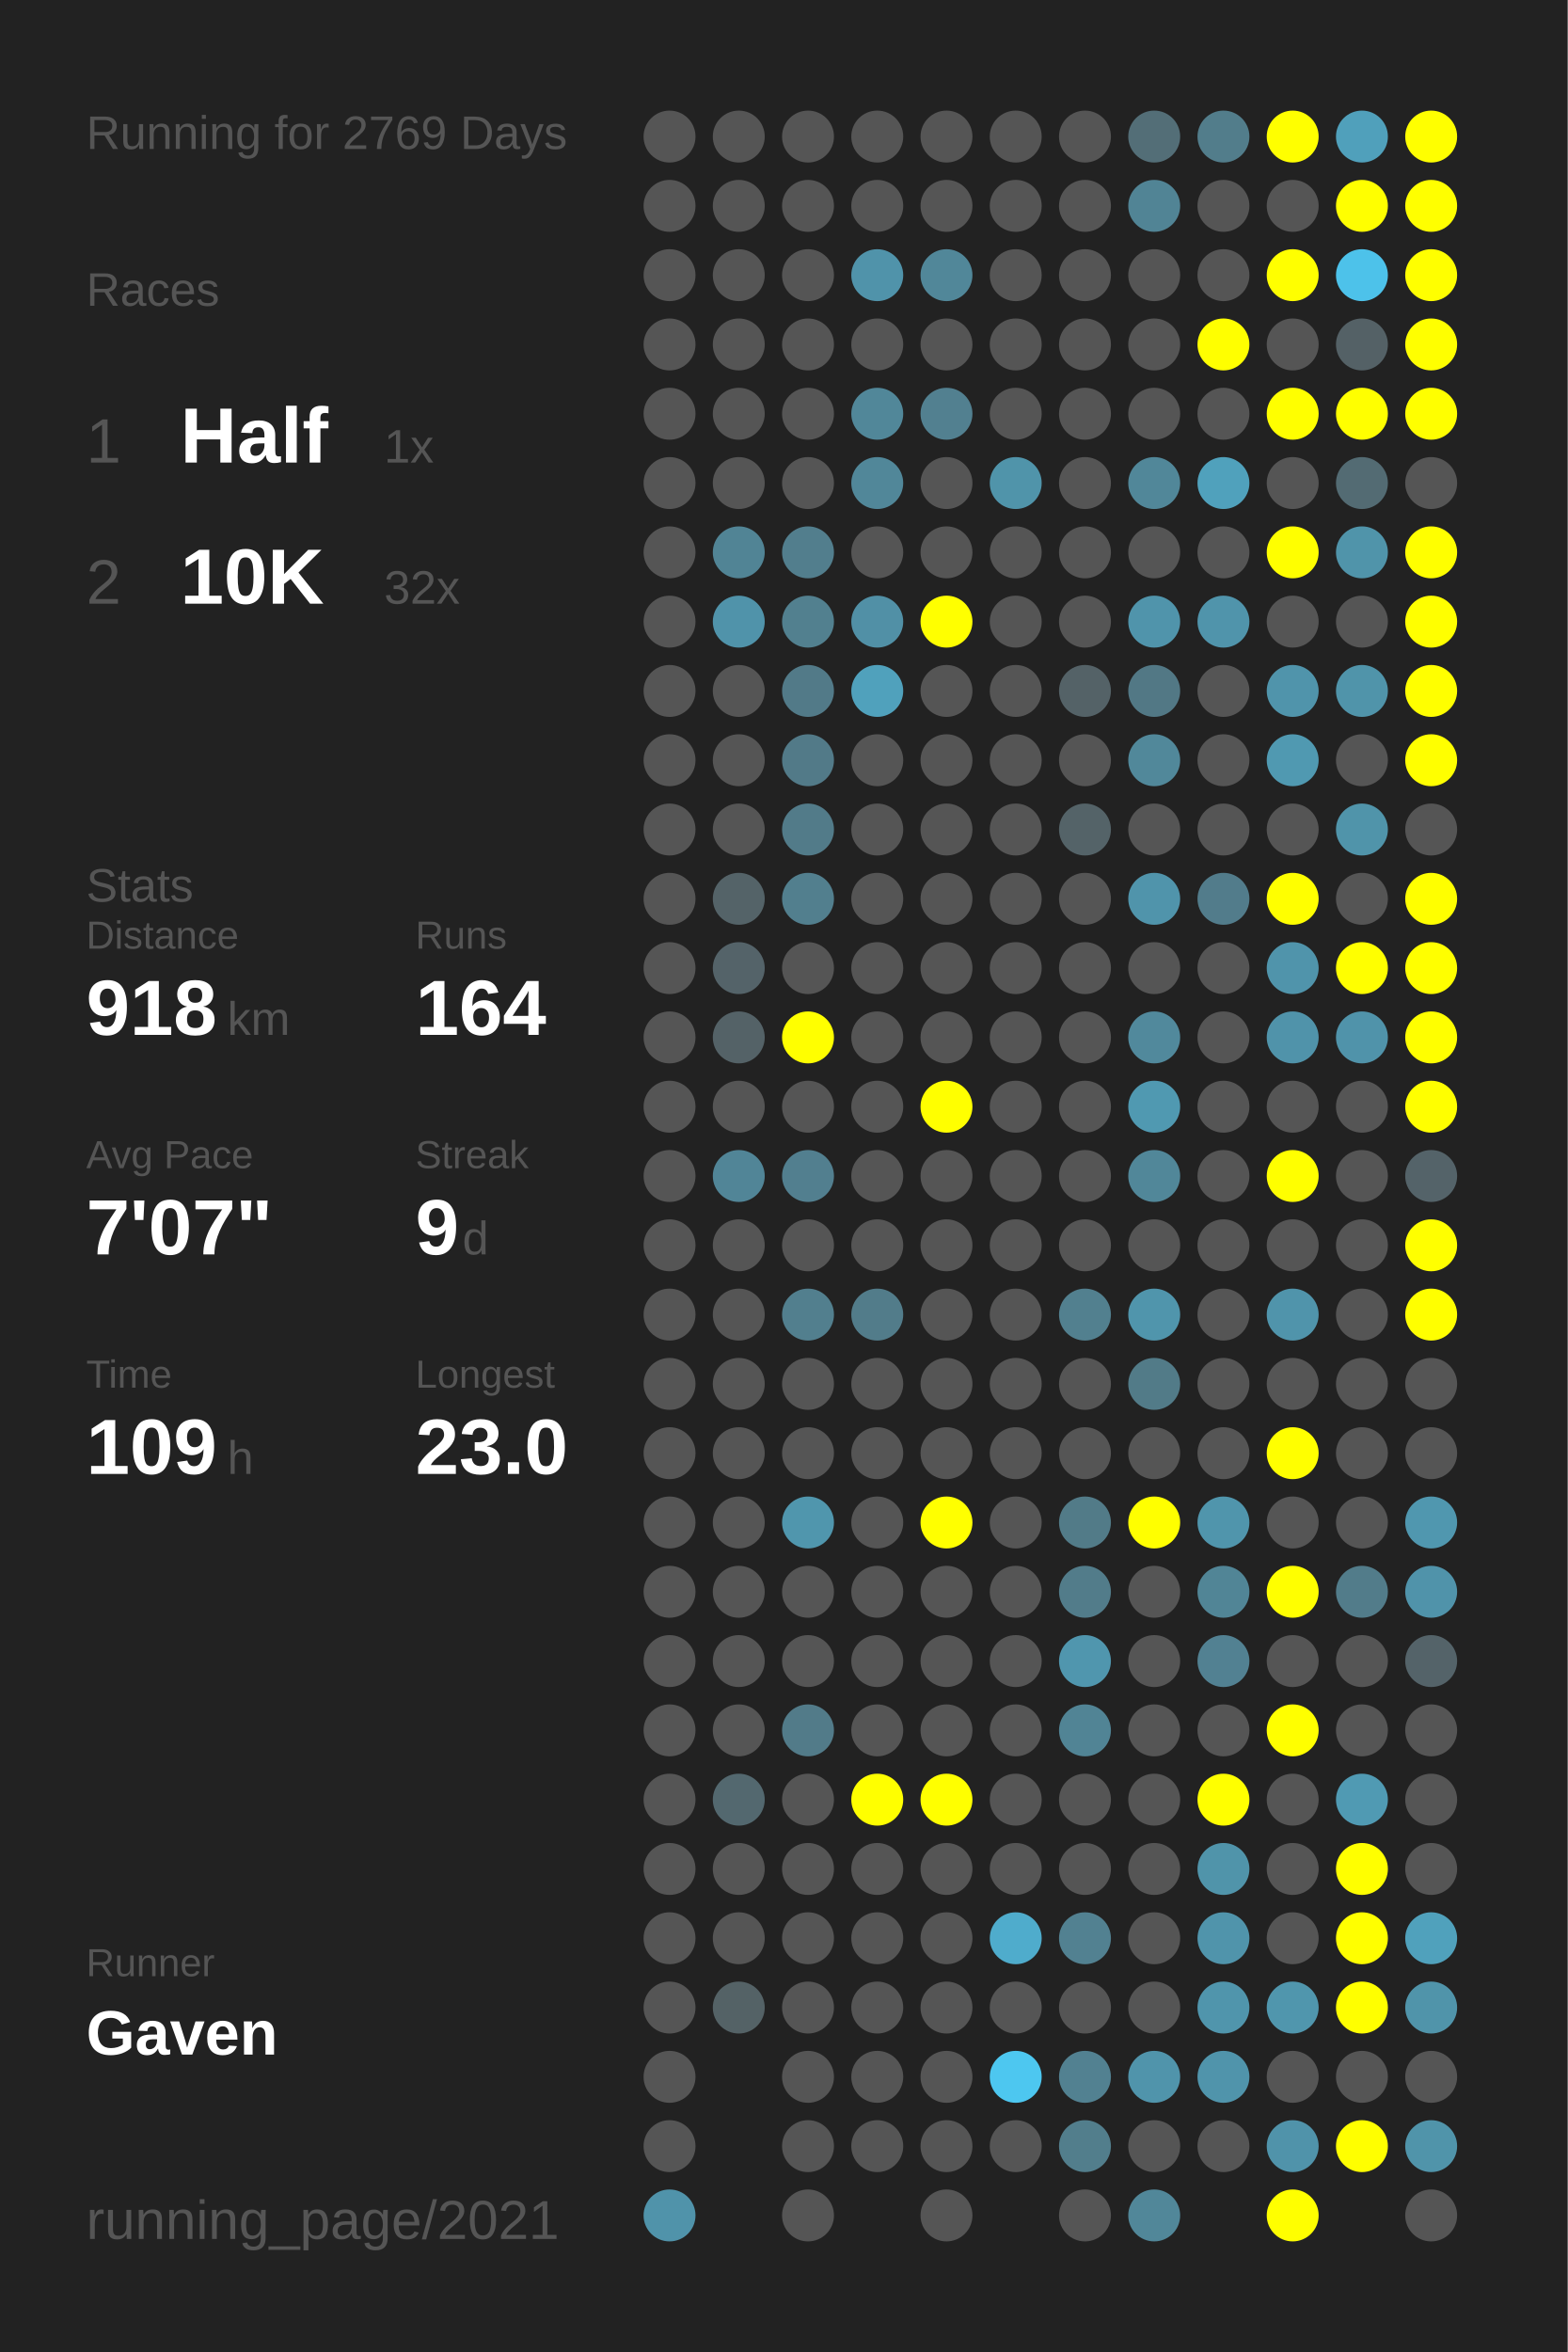
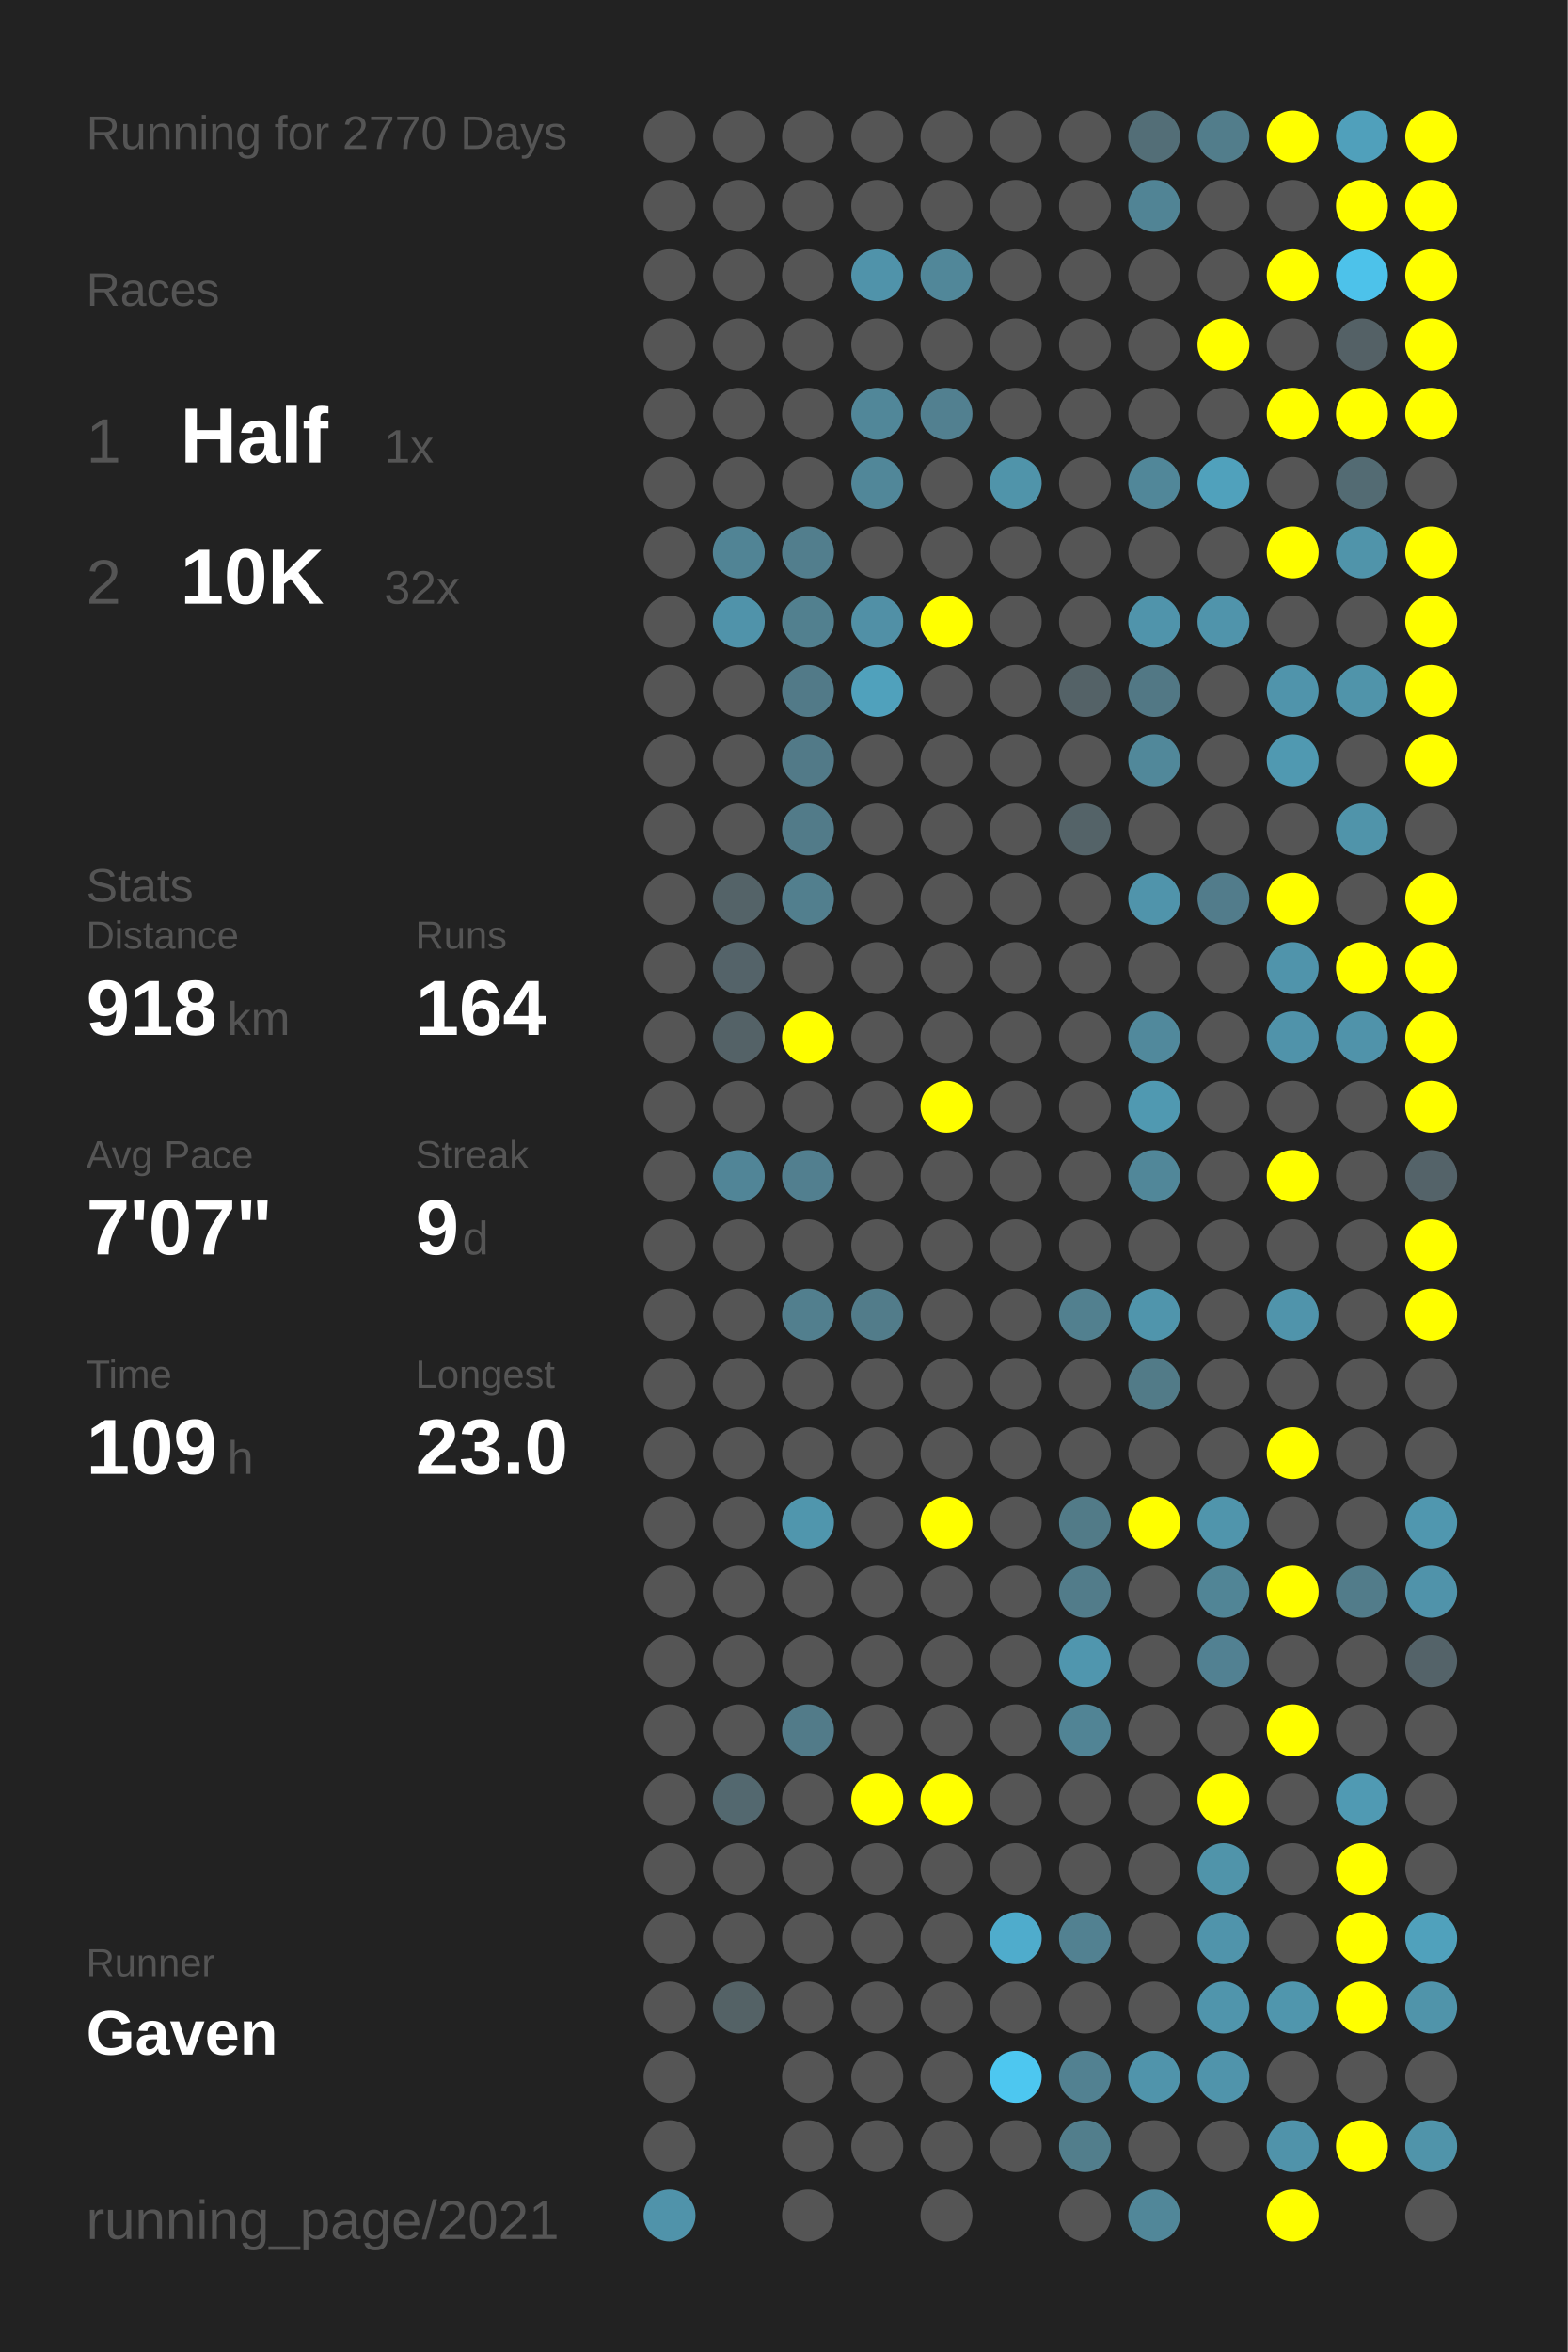
<svg xmlns="http://www.w3.org/2000/svg" baseProfile="full" height="300mm" version="1.1" viewBox="0,0,200,300" width="200mm">
  <defs />
  <rect fill="#222222" height="300" width="200" x="0" y="0" />
-   <text fill="#555555" style="font-size:6px; font-family:Arial;" x="11" y="19">Running for 2769 Days</text>
+   <text fill="#555555" style="font-size:6px; font-family:Arial;" x="11" y="19">Running for 2770 Days</text>
  <text fill="#555555" style="font-size:6px; font-family:Arial;" x="11" y="39">Races</text>
  <text fill="#555555" style="font-size:8px; font-family:Arial;" x="11" y="59">1</text>
  <text fill="#FFFFFF" style="font-size:10px; font-family:Arial; font-weight:bold;" x="23" y="59">Half</text>
  <text fill="#555555" style="font-size:6px; font-family:Arial;" x="49" y="59">1x</text>
  <text fill="#555555" style="font-size:8px; font-family:Arial;" x="11" y="77">2</text>
  <text fill="#FFFFFF" style="font-size:10px; font-family:Arial; font-weight:bold;" x="23" y="77">10K</text>
  <text fill="#555555" style="font-size:6px; font-family:Arial;" x="49" y="77">32x</text>
  <text fill="#555555" style="font-size:6px; font-family:Arial;" x="11" y="115">Stats</text>
  <text fill="#555555" style="font-size:5px; font-family:Arial;" x="11" y="121">Distance</text>
  <text fill="#FFFFFF" style="font-size:10px; font-family:Arial; font-weight:bold;" x="11" y="132">918</text>
  <text fill="#555555" style="font-size:6px; font-family:Arial;" x="29" y="132">km</text>
  <text fill="#555555" style="font-size:5px; font-family:Arial;" x="53" y="121">Runs</text>
  <text fill="#FFFFFF" style="font-size:10px; font-family:Arial; font-weight:bold;" x="53" y="132">164</text>
  <text fill="#555555" style="font-size:5px; font-family:Arial;" x="11" y="149">Avg Pace</text>
  <text fill="#FFFFFF" style="font-size:10px; font-family:Arial; font-weight:bold;" x="11" y="160">7'07"</text>
  <text fill="#555555" style="font-size:5px; font-family:Arial;" x="53" y="149">Streak</text>
  <text fill="#FFFFFF" style="font-size:10px; font-family:Arial; font-weight:bold;" x="53" y="160">9</text>
  <text fill="#555555" style="font-size:6px; font-family:Arial;" x="59" y="160">d</text>
  <text fill="#555555" style="font-size:5px; font-family:Arial;" x="11" y="177">Time</text>
  <text fill="#FFFFFF" style="font-size:10px; font-family:Arial; font-weight:bold;" x="11" y="188">109</text>
  <text fill="#555555" style="font-size:6px; font-family:Arial;" x="29" y="188">h</text>
  <text fill="#555555" style="font-size:5px; font-family:Arial;" x="53" y="177">Longest</text>
  <text fill="#FFFFFF" style="font-size:10px; font-family:Arial; font-weight:bold;" x="53" y="188">23.0</text>
  <text fill="#555555" style="font-size:5px; font-family:Arial;" x="11" y="252.065">Runner</text>
  <text fill="#FFFFFF" style="font-size:8px; font-family:Arial; font-weight:bold;" x="11" y="262.065">Gaven</text>
  <text fill="#555555" style="font-size:7px; font-family:Arial;" x="11" y="285.581">running_page/2021</text>
  <circle cx="85.417" cy="17.419" fill="#555555" r="3.312" />
  <circle cx="85.417" cy="26.258" fill="#555555" r="3.312" />
  <circle cx="85.417" cy="35.097" fill="#555555" r="3.312" />
  <circle cx="85.417" cy="43.935" fill="#555555" r="3.312" />
  <circle cx="85.417" cy="52.774" fill="#555555" r="3.312" />
  <circle cx="85.417" cy="61.613" fill="#555555" r="3.312" />
  <circle cx="85.417" cy="70.452" fill="#555555" r="3.312" />
  <circle cx="85.417" cy="79.29" fill="#555555" r="3.312" />
  <circle cx="85.417" cy="88.129" fill="#555555" r="3.312" />
  <circle cx="85.417" cy="96.968" fill="#555555" r="3.312" />
  <circle cx="85.417" cy="105.806" fill="#555555" r="3.312" />
  <circle cx="85.417" cy="114.645" fill="#555555" r="3.312" />
  <circle cx="85.417" cy="123.484" fill="#555555" r="3.312" />
  <circle cx="85.417" cy="132.323" fill="#555555" r="3.312" />
  <circle cx="85.417" cy="141.161" fill="#555555" r="3.312" />
  <circle cx="85.417" cy="150" fill="#555555" r="3.312" />
  <circle cx="85.417" cy="158.839" fill="#555555" r="3.312" />
  <circle cx="85.417" cy="167.677" fill="#555555" r="3.312" />
  <circle cx="85.417" cy="176.516" fill="#555555" r="3.312" />
  <circle cx="85.417" cy="185.355" fill="#555555" r="3.312" />
  <circle cx="85.417" cy="194.194" fill="#555555" r="3.312" />
  <circle cx="85.417" cy="203.032" fill="#555555" r="3.312" />
  <circle cx="85.417" cy="211.871" fill="#555555" r="3.312" />
  <circle cx="85.417" cy="220.71" fill="#555555" r="3.312" />
  <circle cx="85.417" cy="229.548" fill="#555555" r="3.312" />
  <circle cx="85.417" cy="238.387" fill="#555555" r="3.312" />
  <circle cx="85.417" cy="247.226" fill="#555555" r="3.312" />
  <circle cx="85.417" cy="256.065" fill="#555555" r="3.312" />
  <circle cx="85.417" cy="264.903" fill="#555555" r="3.312" />
  <circle cx="85.417" cy="273.742" fill="#555555" r="3.312" />
  <circle cx="85.417" cy="282.581" fill="#5093aa" r="3.312" />
  <circle cx="94.25" cy="17.419" fill="#555555" r="3.312" />
  <circle cx="94.25" cy="26.258" fill="#555555" r="3.312" />
  <circle cx="94.25" cy="35.097" fill="#555555" r="3.312" />
  <circle cx="94.25" cy="43.935" fill="#555555" r="3.312" />
  <circle cx="94.25" cy="52.774" fill="#555555" r="3.312" />
  <circle cx="94.25" cy="61.613" fill="#555555" r="3.312" />
  <circle cx="94.25" cy="70.452" fill="#518495" r="3.312" />
  <circle cx="94.25" cy="79.29" fill="#5093aa" r="3.312" />
  <circle cx="94.25" cy="88.129" fill="#555555" r="3.312" />
  <circle cx="94.25" cy="96.968" fill="#555555" r="3.312" />
  <circle cx="94.25" cy="105.806" fill="#555555" r="3.312" />
  <circle cx="94.25" cy="114.645" fill="#546368" r="3.312" />
  <circle cx="94.25" cy="123.484" fill="#546369" r="3.312" />
  <circle cx="94.25" cy="132.323" fill="#546267" r="3.312" />
  <circle cx="94.25" cy="141.161" fill="#555555" r="3.312" />
  <circle cx="94.25" cy="150" fill="#518597" r="3.312" />
  <circle cx="94.25" cy="158.839" fill="#555555" r="3.312" />
  <circle cx="94.25" cy="167.677" fill="#555555" r="3.312" />
  <circle cx="94.25" cy="176.516" fill="#555555" r="3.312" />
  <circle cx="94.25" cy="185.355" fill="#555555" r="3.312" />
  <circle cx="94.25" cy="194.194" fill="#555555" r="3.312" />
  <circle cx="94.25" cy="203.032" fill="#555555" r="3.312" />
  <circle cx="94.25" cy="211.871" fill="#555555" r="3.312" />
  <circle cx="94.25" cy="220.71" fill="#555555" r="3.312" />
  <circle cx="94.25" cy="229.548" fill="#53686f" r="3.312" />
  <circle cx="94.25" cy="238.387" fill="#555555" r="3.312" />
  <circle cx="94.25" cy="247.226" fill="#555555" r="3.312" />
  <circle cx="94.25" cy="256.065" fill="#546266" r="3.312" />
  <circle cx="103.083" cy="17.419" fill="#555555" r="3.312" />
  <circle cx="103.083" cy="26.258" fill="#555555" r="3.312" />
  <circle cx="103.083" cy="35.097" fill="#555555" r="3.312" />
  <circle cx="103.083" cy="43.935" fill="#555555" r="3.312" />
  <circle cx="103.083" cy="52.774" fill="#555555" r="3.312" />
  <circle cx="103.083" cy="61.613" fill="#555555" r="3.312" />
  <circle cx="103.083" cy="70.452" fill="#527e8d" r="3.312" />
  <circle cx="103.083" cy="79.29" fill="#52808f" r="3.312" />
  <circle cx="103.083" cy="88.129" fill="#527a88" r="3.312" />
  <circle cx="103.083" cy="96.968" fill="#527a88" r="3.312" />
  <circle cx="103.083" cy="105.806" fill="#527b89" r="3.312" />
  <circle cx="103.083" cy="114.645" fill="#527f8e" r="3.312" />
  <circle cx="103.083" cy="123.484" fill="#555555" r="3.312" />
  <circle cx="103.083" cy="132.323" fill="#FFFF00" r="3.312" />
  <circle cx="103.083" cy="141.161" fill="#555555" r="3.312" />
  <circle cx="103.083" cy="150" fill="#527f8f" r="3.312" />
  <circle cx="103.083" cy="158.839" fill="#555555" r="3.312" />
  <circle cx="103.083" cy="167.677" fill="#527f8e" r="3.312" />
  <circle cx="103.083" cy="176.516" fill="#555555" r="3.312" />
  <circle cx="103.083" cy="185.355" fill="#555555" r="3.312" />
  <circle cx="103.083" cy="194.194" fill="#5096ad" r="3.312" />
  <circle cx="103.083" cy="203.032" fill="#555555" r="3.312" />
  <circle cx="103.083" cy="211.871" fill="#555555" r="3.312" />
  <circle cx="103.083" cy="220.71" fill="#527b89" r="3.312" />
  <circle cx="103.083" cy="229.548" fill="#555555" r="3.312" />
  <circle cx="103.083" cy="238.387" fill="#555555" r="3.312" />
  <circle cx="103.083" cy="247.226" fill="#555555" r="3.312" />
  <circle cx="103.083" cy="256.065" fill="#555555" r="3.312" />
  <circle cx="103.083" cy="264.903" fill="#555555" r="3.312" />
  <circle cx="103.083" cy="273.742" fill="#555555" r="3.312" />
  <circle cx="103.083" cy="282.581" fill="#555555" r="3.312" />
  <circle cx="111.917" cy="17.419" fill="#555555" r="3.312" />
  <circle cx="111.917" cy="26.258" fill="#555555" r="3.312" />
  <circle cx="111.917" cy="35.097" fill="#5093aa" r="3.312" />
  <circle cx="111.917" cy="43.935" fill="#555555" r="3.312" />
  <circle cx="111.917" cy="52.774" fill="#518799" r="3.312" />
  <circle cx="111.917" cy="61.613" fill="#518799" r="3.312" />
  <circle cx="111.917" cy="70.452" fill="#555555" r="3.312" />
  <circle cx="111.917" cy="79.29" fill="#5190a6" r="3.312" />
  <circle cx="111.917" cy="88.129" fill="#50a1bc" r="3.312" />
  <circle cx="111.917" cy="96.968" fill="#555555" r="3.312" />
  <circle cx="111.917" cy="105.806" fill="#555555" r="3.312" />
  <circle cx="111.917" cy="114.645" fill="#555555" r="3.312" />
  <circle cx="111.917" cy="123.484" fill="#555555" r="3.312" />
  <circle cx="111.917" cy="132.323" fill="#555555" r="3.312" />
  <circle cx="111.917" cy="141.161" fill="#555555" r="3.312" />
  <circle cx="111.917" cy="150" fill="#555555" r="3.312" />
  <circle cx="111.917" cy="158.839" fill="#555555" r="3.312" />
  <circle cx="111.917" cy="167.677" fill="#527c8a" r="3.312" />
  <circle cx="111.917" cy="176.516" fill="#555555" r="3.312" />
  <circle cx="111.917" cy="185.355" fill="#555555" r="3.312" />
  <circle cx="111.917" cy="194.194" fill="#555555" r="3.312" />
  <circle cx="111.917" cy="203.032" fill="#555555" r="3.312" />
  <circle cx="111.917" cy="211.871" fill="#555555" r="3.312" />
  <circle cx="111.917" cy="220.71" fill="#555555" r="3.312" />
  <circle cx="111.917" cy="229.548" fill="#FFFF00" r="3.312" />
  <circle cx="111.917" cy="238.387" fill="#555555" r="3.312" />
  <circle cx="111.917" cy="247.226" fill="#555555" r="3.312" />
  <circle cx="111.917" cy="256.065" fill="#555555" r="3.312" />
  <circle cx="111.917" cy="264.903" fill="#555555" r="3.312" />
  <circle cx="111.917" cy="273.742" fill="#555555" r="3.312" />
  <circle cx="120.75" cy="17.419" fill="#555555" r="3.312" />
  <circle cx="120.75" cy="26.258" fill="#555555" r="3.312" />
  <circle cx="120.75" cy="35.097" fill="#518799" r="3.312" />
  <circle cx="120.75" cy="43.935" fill="#555555" r="3.312" />
  <circle cx="120.75" cy="52.774" fill="#528090" r="3.312" />
  <circle cx="120.75" cy="61.613" fill="#555555" r="3.312" />
  <circle cx="120.75" cy="70.452" fill="#555555" r="3.312" />
  <circle cx="120.75" cy="79.29" fill="#FFFF00" r="3.312" />
  <circle cx="120.75" cy="88.129" fill="#555555" r="3.312" />
  <circle cx="120.75" cy="96.968" fill="#555555" r="3.312" />
  <circle cx="120.75" cy="105.806" fill="#555555" r="3.312" />
  <circle cx="120.75" cy="114.645" fill="#555555" r="3.312" />
  <circle cx="120.75" cy="123.484" fill="#555555" r="3.312" />
  <circle cx="120.75" cy="132.323" fill="#555555" r="3.312" />
  <circle cx="120.75" cy="141.161" fill="#FFFF00" r="3.312" />
  <circle cx="120.75" cy="150" fill="#555555" r="3.312" />
  <circle cx="120.75" cy="158.839" fill="#555555" r="3.312" />
  <circle cx="120.75" cy="167.677" fill="#555555" r="3.312" />
  <circle cx="120.75" cy="176.516" fill="#555555" r="3.312" />
  <circle cx="120.75" cy="185.355" fill="#555555" r="3.312" />
  <circle cx="120.75" cy="194.194" fill="#FFFF00" r="3.312" />
  <circle cx="120.75" cy="203.032" fill="#555555" r="3.312" />
  <circle cx="120.75" cy="211.871" fill="#555555" r="3.312" />
  <circle cx="120.75" cy="220.71" fill="#555555" r="3.312" />
  <circle cx="120.75" cy="229.548" fill="#FFFF00" r="3.312" />
  <circle cx="120.75" cy="238.387" fill="#555555" r="3.312" />
  <circle cx="120.75" cy="247.226" fill="#555555" r="3.312" />
  <circle cx="120.75" cy="256.065" fill="#555555" r="3.312" />
  <circle cx="120.75" cy="264.903" fill="#555555" r="3.312" />
  <circle cx="120.75" cy="273.742" fill="#555555" r="3.312" />
  <circle cx="120.75" cy="282.581" fill="#555555" r="3.312" />
  <circle cx="129.583" cy="17.419" fill="#555555" r="3.312" />
  <circle cx="129.583" cy="26.258" fill="#555555" r="3.312" />
  <circle cx="129.583" cy="35.097" fill="#555555" r="3.312" />
  <circle cx="129.583" cy="43.935" fill="#555555" r="3.312" />
  <circle cx="129.583" cy="52.774" fill="#555555" r="3.312" />
  <circle cx="129.583" cy="61.613" fill="#5094aa" r="3.312" />
  <circle cx="129.583" cy="70.452" fill="#555555" r="3.312" />
  <circle cx="129.583" cy="79.29" fill="#555555" r="3.312" />
  <circle cx="129.583" cy="88.129" fill="#555555" r="3.312" />
  <circle cx="129.583" cy="96.968" fill="#555555" r="3.312" />
  <circle cx="129.583" cy="105.806" fill="#555555" r="3.312" />
  <circle cx="129.583" cy="114.645" fill="#555555" r="3.312" />
  <circle cx="129.583" cy="123.484" fill="#555555" r="3.312" />
  <circle cx="129.583" cy="132.323" fill="#555555" r="3.312" />
  <circle cx="129.583" cy="141.161" fill="#555555" r="3.312" />
  <circle cx="129.583" cy="150" fill="#555555" r="3.312" />
  <circle cx="129.583" cy="158.839" fill="#555555" r="3.312" />
  <circle cx="129.583" cy="167.677" fill="#555555" r="3.312" />
  <circle cx="129.583" cy="176.516" fill="#555555" r="3.312" />
  <circle cx="129.583" cy="185.355" fill="#555555" r="3.312" />
  <circle cx="129.583" cy="194.194" fill="#555555" r="3.312" />
  <circle cx="129.583" cy="203.032" fill="#555555" r="3.312" />
  <circle cx="129.583" cy="211.871" fill="#555555" r="3.312" />
  <circle cx="129.583" cy="220.71" fill="#555555" r="3.312" />
  <circle cx="129.583" cy="229.548" fill="#555555" r="3.312" />
  <circle cx="129.583" cy="238.387" fill="#555555" r="3.312" />
  <circle cx="129.583" cy="247.226" fill="#4faccc" r="3.312" />
  <circle cx="129.583" cy="256.065" fill="#555555" r="3.312" />
  <circle cx="129.583" cy="264.903" fill="#4dc7f0" r="3.312" />
  <circle cx="129.583" cy="273.742" fill="#555555" r="3.312" />
  <circle cx="138.417" cy="17.419" fill="#555555" r="3.312" />
  <circle cx="138.417" cy="26.258" fill="#555555" r="3.312" />
  <circle cx="138.417" cy="35.097" fill="#555555" r="3.312" />
  <circle cx="138.417" cy="43.935" fill="#555555" r="3.312" />
  <circle cx="138.417" cy="52.774" fill="#555555" r="3.312" />
  <circle cx="138.417" cy="61.613" fill="#555555" r="3.312" />
  <circle cx="138.417" cy="70.452" fill="#555555" r="3.312" />
  <circle cx="138.417" cy="79.29" fill="#555555" r="3.312" />
  <circle cx="138.417" cy="88.129" fill="#546267" r="3.312" />
  <circle cx="138.417" cy="96.968" fill="#555555" r="3.312" />
  <circle cx="138.417" cy="105.806" fill="#546368" r="3.312" />
  <circle cx="138.417" cy="114.645" fill="#555555" r="3.312" />
  <circle cx="138.417" cy="123.484" fill="#555555" r="3.312" />
  <circle cx="138.417" cy="132.323" fill="#555555" r="3.312" />
  <circle cx="138.417" cy="141.161" fill="#555555" r="3.312" />
  <circle cx="138.417" cy="150" fill="#555555" r="3.312" />
  <circle cx="138.417" cy="158.839" fill="#555555" r="3.312" />
  <circle cx="138.417" cy="167.677" fill="#52808f" r="3.312" />
  <circle cx="138.417" cy="176.516" fill="#555555" r="3.312" />
  <circle cx="138.417" cy="185.355" fill="#555555" r="3.312" />
  <circle cx="138.417" cy="194.194" fill="#527b88" r="3.312" />
  <circle cx="138.417" cy="203.032" fill="#527c8a" r="3.312" />
  <circle cx="138.417" cy="211.871" fill="#5096ae" r="3.312" />
  <circle cx="138.417" cy="220.71" fill="#518495" r="3.312" />
  <circle cx="138.417" cy="229.548" fill="#555555" r="3.312" />
  <circle cx="138.417" cy="238.387" fill="#555555" r="3.312" />
  <circle cx="138.417" cy="247.226" fill="#528191" r="3.312" />
  <circle cx="138.417" cy="256.065" fill="#555555" r="3.312" />
  <circle cx="138.417" cy="264.903" fill="#528191" r="3.312" />
  <circle cx="138.417" cy="273.742" fill="#527e8c" r="3.312" />
  <circle cx="138.417" cy="282.581" fill="#555555" r="3.312" />
  <circle cx="147.25" cy="17.419" fill="#536e77" r="3.312" />
  <circle cx="147.25" cy="26.258" fill="#518495" r="3.312" />
  <circle cx="147.25" cy="35.097" fill="#555555" r="3.312" />
  <circle cx="147.25" cy="43.935" fill="#555555" r="3.312" />
  <circle cx="147.25" cy="52.774" fill="#555555" r="3.312" />
  <circle cx="147.25" cy="61.613" fill="#518799" r="3.312" />
  <circle cx="147.25" cy="70.452" fill="#555555" r="3.312" />
  <circle cx="147.25" cy="79.29" fill="#5094ab" r="3.312" />
  <circle cx="147.25" cy="88.129" fill="#527885" r="3.312" />
  <circle cx="147.25" cy="96.968" fill="#51889a" r="3.312" />
  <circle cx="147.25" cy="105.806" fill="#555555" r="3.312" />
  <circle cx="147.25" cy="114.645" fill="#5094ab" r="3.312" />
  <circle cx="147.25" cy="123.484" fill="#555555" r="3.312" />
  <circle cx="147.25" cy="132.323" fill="#51899c" r="3.312" />
  <circle cx="147.25" cy="141.161" fill="#5099b1" r="3.312" />
  <circle cx="147.25" cy="150" fill="#518799" r="3.312" />
  <circle cx="147.25" cy="158.839" fill="#555555" r="3.312" />
  <circle cx="147.25" cy="167.677" fill="#5095ac" r="3.312" />
  <circle cx="147.25" cy="176.516" fill="#527b88" r="3.312" />
  <circle cx="147.25" cy="185.355" fill="#555555" r="3.312" />
  <circle cx="147.25" cy="194.194" fill="#FFFF00" r="3.312" />
  <circle cx="147.25" cy="203.032" fill="#555555" r="3.312" />
  <circle cx="147.25" cy="211.871" fill="#555555" r="3.312" />
  <circle cx="147.25" cy="220.71" fill="#555555" r="3.312" />
  <circle cx="147.25" cy="229.548" fill="#555555" r="3.312" />
  <circle cx="147.25" cy="238.387" fill="#555555" r="3.312" />
  <circle cx="147.25" cy="247.226" fill="#555555" r="3.312" />
  <circle cx="147.25" cy="256.065" fill="#555555" r="3.312" />
  <circle cx="147.25" cy="264.903" fill="#5094ab" r="3.312" />
  <circle cx="147.25" cy="273.742" fill="#555555" r="3.312" />
  <circle cx="147.25" cy="282.581" fill="#518799" r="3.312" />
  <circle cx="156.083" cy="17.419" fill="#527d8b" r="3.312" />
  <circle cx="156.083" cy="26.258" fill="#555555" r="3.312" />
  <circle cx="156.083" cy="35.097" fill="#555555" r="3.312" />
  <circle cx="156.083" cy="43.935" fill="#FFFF00" r="3.312" />
  <circle cx="156.083" cy="52.774" fill="#555555" r="3.312" />
  <circle cx="156.083" cy="61.613" fill="#50a1bc" r="3.312" />
  <circle cx="156.083" cy="70.452" fill="#555555" r="3.312" />
  <circle cx="156.083" cy="79.29" fill="#5094ab" r="3.312" />
  <circle cx="156.083" cy="88.129" fill="#555555" r="3.312" />
  <circle cx="156.083" cy="96.968" fill="#555555" r="3.312" />
  <circle cx="156.083" cy="105.806" fill="#555555" r="3.312" />
  <circle cx="156.083" cy="114.645" fill="#527c8b" r="3.312" />
  <circle cx="156.083" cy="123.484" fill="#555555" r="3.312" />
  <circle cx="156.083" cy="132.323" fill="#555555" r="3.312" />
  <circle cx="156.083" cy="141.161" fill="#555555" r="3.312" />
  <circle cx="156.083" cy="150" fill="#555555" r="3.312" />
  <circle cx="156.083" cy="158.839" fill="#555555" r="3.312" />
  <circle cx="156.083" cy="167.677" fill="#555555" r="3.312" />
  <circle cx="156.083" cy="176.516" fill="#555555" r="3.312" />
  <circle cx="156.083" cy="185.355" fill="#555555" r="3.312" />
  <circle cx="156.083" cy="194.194" fill="#5095ac" r="3.312" />
  <circle cx="156.083" cy="203.032" fill="#518596" r="3.312" />
  <circle cx="156.083" cy="211.871" fill="#528192" r="3.312" />
  <circle cx="156.083" cy="220.71" fill="#555555" r="3.312" />
  <circle cx="156.083" cy="229.548" fill="#FFFF00" r="3.312" />
  <circle cx="156.083" cy="238.387" fill="#5094aa" r="3.312" />
  <circle cx="156.083" cy="247.226" fill="#5094ab" r="3.312" />
  <circle cx="156.083" cy="256.065" fill="#5095ac" r="3.312" />
  <circle cx="156.083" cy="264.903" fill="#5094ab" r="3.312" />
  <circle cx="156.083" cy="273.742" fill="#555555" r="3.312" />
  <circle cx="164.917" cy="17.419" fill="#FFFF00" r="3.312" />
  <circle cx="164.917" cy="26.258" fill="#555555" r="3.312" />
  <circle cx="164.917" cy="35.097" fill="#FFFF00" r="3.312" />
  <circle cx="164.917" cy="43.935" fill="#555555" r="3.312" />
  <circle cx="164.917" cy="52.774" fill="#FFFF00" r="3.312" />
  <circle cx="164.917" cy="61.613" fill="#555555" r="3.312" />
  <circle cx="164.917" cy="70.452" fill="#FFFF00" r="3.312" />
  <circle cx="164.917" cy="79.29" fill="#555555" r="3.312" />
  <circle cx="164.917" cy="88.129" fill="#5094ab" r="3.312" />
  <circle cx="164.917" cy="96.968" fill="#5099b1" r="3.312" />
  <circle cx="164.917" cy="105.806" fill="#555555" r="3.312" />
  <circle cx="164.917" cy="114.645" fill="#FFFF00" r="3.312" />
  <circle cx="164.917" cy="123.484" fill="#5094ab" r="3.312" />
  <circle cx="164.917" cy="132.323" fill="#5093aa" r="3.312" />
  <circle cx="164.917" cy="141.161" fill="#555555" r="3.312" />
  <circle cx="164.917" cy="150" fill="#FFFF00" r="3.312" />
  <circle cx="164.917" cy="158.839" fill="#555555" r="3.312" />
  <circle cx="164.917" cy="167.677" fill="#5094ab" r="3.312" />
  <circle cx="164.917" cy="176.516" fill="#555555" r="3.312" />
  <circle cx="164.917" cy="185.355" fill="#FFFF00" r="3.312" />
  <circle cx="164.917" cy="194.194" fill="#555555" r="3.312" />
  <circle cx="164.917" cy="203.032" fill="#FFFF00" r="3.312" />
  <circle cx="164.917" cy="211.871" fill="#555555" r="3.312" />
  <circle cx="164.917" cy="220.71" fill="#FFFF00" r="3.312" />
  <circle cx="164.917" cy="229.548" fill="#555555" r="3.312" />
  <circle cx="164.917" cy="238.387" fill="#555555" r="3.312" />
  <circle cx="164.917" cy="247.226" fill="#555555" r="3.312" />
  <circle cx="164.917" cy="256.065" fill="#5096ad" r="3.312" />
  <circle cx="164.917" cy="264.903" fill="#555555" r="3.312" />
  <circle cx="164.917" cy="273.742" fill="#5093aa" r="3.312" />
  <circle cx="164.917" cy="282.581" fill="#FFFF00" r="3.312" />
  <circle cx="173.75" cy="17.419" fill="#50a0bb" r="3.312" />
  <circle cx="173.75" cy="26.258" fill="#FFFF00" r="3.312" />
  <circle cx="173.75" cy="35.097" fill="#4dc2ea" r="3.312" />
  <circle cx="173.75" cy="43.935" fill="#546166" r="3.312" />
  <circle cx="173.75" cy="52.774" fill="#FFFF00" r="3.312" />
  <circle cx="173.75" cy="61.613" fill="#536b73" r="3.312" />
  <circle cx="173.75" cy="70.452" fill="#5094aa" r="3.312" />
  <circle cx="173.75" cy="79.29" fill="#555555" r="3.312" />
  <circle cx="173.75" cy="88.129" fill="#5094aa" r="3.312" />
  <circle cx="173.75" cy="96.968" fill="#555555" r="3.312" />
  <circle cx="173.75" cy="105.806" fill="#5094aa" r="3.312" />
  <circle cx="173.75" cy="114.645" fill="#555555" r="3.312" />
  <circle cx="173.75" cy="123.484" fill="#FFFF00" r="3.312" />
  <circle cx="173.75" cy="132.323" fill="#5093aa" r="3.312" />
  <circle cx="173.75" cy="141.161" fill="#555555" r="3.312" />
  <circle cx="173.75" cy="150" fill="#555555" r="3.312" />
  <circle cx="173.75" cy="158.839" fill="#555555" r="3.312" />
  <circle cx="173.75" cy="167.677" fill="#555555" r="3.312" />
  <circle cx="173.75" cy="176.516" fill="#555555" r="3.312" />
  <circle cx="173.75" cy="185.355" fill="#555555" r="3.312" />
  <circle cx="173.75" cy="194.194" fill="#555555" r="3.312" />
  <circle cx="173.75" cy="203.032" fill="#527c8a" r="3.312" />
  <circle cx="173.75" cy="211.871" fill="#555555" r="3.312" />
  <circle cx="173.75" cy="220.71" fill="#555555" r="3.312" />
  <circle cx="173.75" cy="229.548" fill="#509ab3" r="3.312" />
  <circle cx="173.75" cy="238.387" fill="#FFFF00" r="3.312" />
  <circle cx="173.75" cy="247.226" fill="#FFFF00" r="3.312" />
  <circle cx="173.75" cy="256.065" fill="#FFFF00" r="3.312" />
  <circle cx="173.75" cy="264.903" fill="#555555" r="3.312" />
  <circle cx="173.75" cy="273.742" fill="#FFFF00" r="3.312" />
  <circle cx="182.583" cy="17.419" fill="#FFFF00" r="3.312" />
  <circle cx="182.583" cy="26.258" fill="#FFFF00" r="3.312" />
  <circle cx="182.583" cy="35.097" fill="#FFFF00" r="3.312" />
  <circle cx="182.583" cy="43.935" fill="#FFFF00" r="3.312" />
  <circle cx="182.583" cy="52.774" fill="#FFFF00" r="3.312" />
  <circle cx="182.583" cy="61.613" fill="#555555" r="3.312" />
  <circle cx="182.583" cy="70.452" fill="#FFFF00" r="3.312" />
  <circle cx="182.583" cy="79.29" fill="#FFFF00" r="3.312" />
  <circle cx="182.583" cy="88.129" fill="#FFFF00" r="3.312" />
  <circle cx="182.583" cy="96.968" fill="#FFFF00" r="3.312" />
  <circle cx="182.583" cy="105.806" fill="#555555" r="3.312" />
  <circle cx="182.583" cy="114.645" fill="#FFFF00" r="3.312" />
  <circle cx="182.583" cy="123.484" fill="#FFFF00" r="3.312" />
  <circle cx="182.583" cy="132.323" fill="#FFFF00" r="3.312" />
  <circle cx="182.583" cy="141.161" fill="#FFFF00" r="3.312" />
  <circle cx="182.583" cy="150" fill="#546369" r="3.312" />
  <circle cx="182.583" cy="158.839" fill="#FFFF00" r="3.312" />
  <circle cx="182.583" cy="167.677" fill="#FFFF00" r="3.312" />
  <circle cx="182.583" cy="176.516" fill="#555555" r="3.312" />
  <circle cx="182.583" cy="185.355" fill="#555555" r="3.312" />
  <circle cx="182.583" cy="194.194" fill="#5097af" r="3.312" />
  <circle cx="182.583" cy="203.032" fill="#5093aa" r="3.312" />
  <circle cx="182.583" cy="211.871" fill="#546369" r="3.312" />
  <circle cx="182.583" cy="220.71" fill="#555555" r="3.312" />
  <circle cx="182.583" cy="229.548" fill="#555555" r="3.312" />
  <circle cx="182.583" cy="238.387" fill="#555555" r="3.312" />
  <circle cx="182.583" cy="247.226" fill="#50a1bc" r="3.312" />
  <circle cx="182.583" cy="256.065" fill="#5094aa" r="3.312" />
  <circle cx="182.583" cy="264.903" fill="#555555" r="3.312" />
  <circle cx="182.583" cy="273.742" fill="#5094aa" r="3.312" />
  <circle cx="182.583" cy="282.581" fill="#555555" r="3.312" />
</svg>
